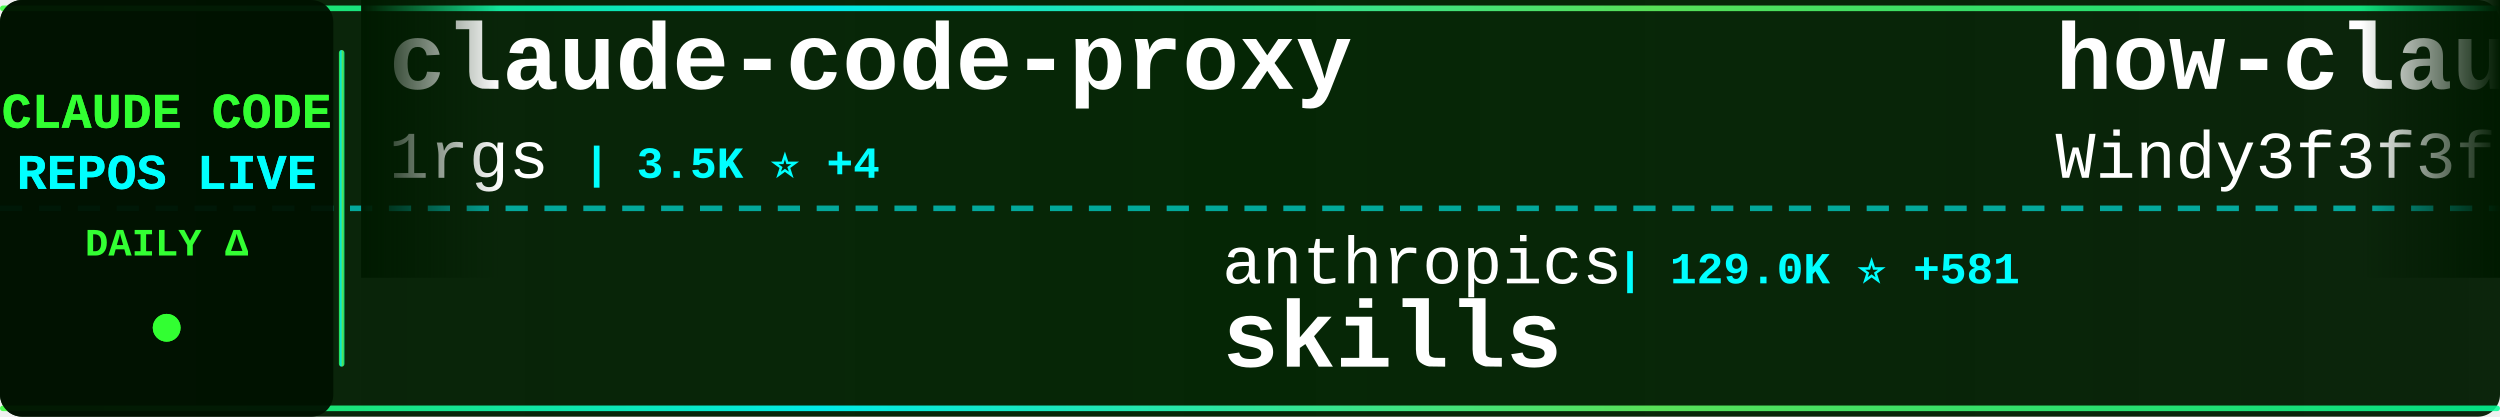
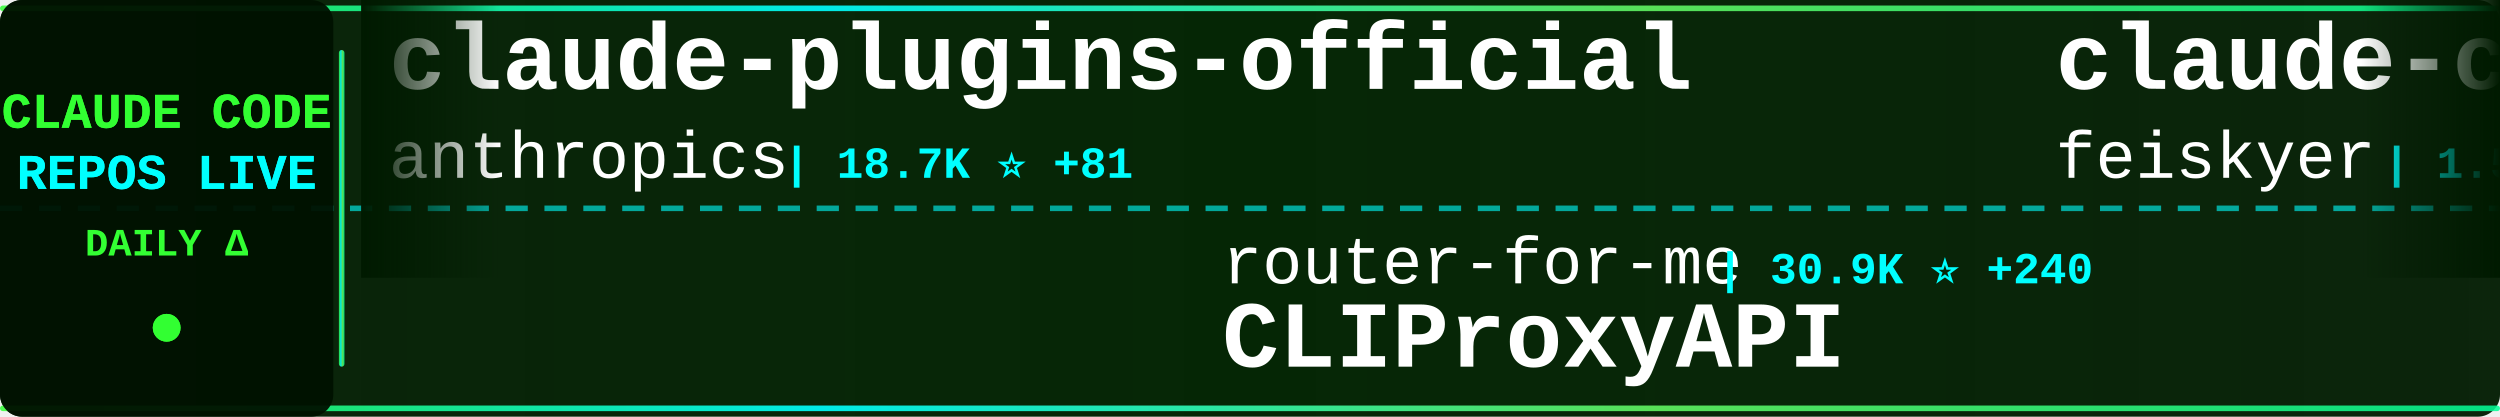
<svg xmlns="http://www.w3.org/2000/svg" width="900" height="150">
  <defs>
    <linearGradient id="tickerBg" x1="0%" y1="0%" x2="100%" y2="0%">
      <stop offset="0%" style="stop-color:#001a00;stop-opacity:0.95" />
      <stop offset="50%" style="stop-color:#002200;stop-opacity:0.98" />
      <stop offset="100%" style="stop-color:#001a00;stop-opacity:0.95" />
    </linearGradient>
    <linearGradient id="borderGrad" x1="0%" y1="0%" x2="100%" y2="0%">
      <stop offset="0%" style="stop-color:#33ff33;stop-opacity:0.85">
        <animate attributeName="stop-opacity" values="0.85;1;0.85" dur="2s" repeatCount="indefinite" />
      </stop>
      <stop offset="33%" style="stop-color:#00ffff;stop-opacity:0.9">
        <animate attributeName="stop-opacity" values="0.9;1;0.9" dur="2.2s" repeatCount="indefinite" />
      </stop>
      <stop offset="66%" style="stop-color:#66ff66;stop-opacity:0.85">
        <animate attributeName="stop-opacity" values="0.85;1;0.85" dur="1.8s" repeatCount="indefinite" />
      </stop>
      <stop offset="100%" style="stop-color:#00ff99;stop-opacity:0.85">
        <animate attributeName="stop-opacity" values="0.85;1;0.85" dur="2s" repeatCount="indefinite" />
      </stop>
    </linearGradient>
    <filter id="textGlow">
      <feGaussianBlur stdDeviation="0.1" result="coloredBlur" />
      <feMerge>
        <feMergeNode in="coloredBlur" />
        <feMergeNode in="SourceGraphic" />
      </feMerge>
    </filter>
    <filter id="metricGlow">
      <feGaussianBlur stdDeviation="0.2" result="coloredBlur" />
      <feMerge>
        <feMergeNode in="coloredBlur" />
        <feMergeNode in="SourceGraphic" />
      </feMerge>
    </filter>
    <linearGradient id="leftFade" x1="0%" y1="0%" x2="100%" y2="0%">
      <stop offset="0%" style="stop-color:#001a00;stop-opacity:1" />
      <stop offset="100%" style="stop-color:#001a00;stop-opacity:0" />
    </linearGradient>
    <linearGradient id="rightFade" x1="0%" y1="0%" x2="100%" y2="0%">
      <stop offset="0%" style="stop-color:#001a00;stop-opacity:0" />
      <stop offset="100%" style="stop-color:#001a00;stop-opacity:1" />
    </linearGradient>
  </defs>
  <rect width="900" height="150" fill="url(#tickerBg)" rx="8" />
  <rect x="0" y="2" width="900" height="2" fill="url(#borderGrad)" rx="1" />
  <rect x="0" y="146" width="900" height="2" fill="url(#borderGrad)" rx="1" />
  <line x1="0" y1="75" x2="900" y2="75" stroke="#00ffff" stroke-width="2" stroke-dasharray="8 6" opacity="0.6" />
  <rect x="0" y="0" width="120" height="150" fill="#001100" opacity="0.95" rx="8" />
  <text x="60" y="46" font-family="'Courier New', monospace" font-size="18" font-weight="bold" fill="#33ff33" text-anchor="middle" filter="url(#textGlow)">
    CLAUDE CODE
  </text>
  <text x="60" y="68" font-family="'Courier New', monospace" font-size="18" font-weight="bold" fill="#00ffff" text-anchor="middle" filter="url(#textGlow)">
    REPOS LIVE
  </text>
  <text x="60" y="92" font-family="'Courier New', monospace" font-size="14" font-weight="bold" fill="#33ff33" text-anchor="middle">
    DAILY Δ
  </text>
  <circle cx="60" cy="118" r="5" fill="#33ff33" filter="url(#metricGlow)">
    <animate attributeName="r" values="4;6;4" dur="1.5s" repeatCount="indefinite" />
    <animate attributeName="opacity" values="0.6;1;0.6" dur="1.5s" repeatCount="indefinite" />
  </circle>
  <rect x="122" y="18" width="2" height="114" fill="url(#borderGrad)" rx="1" />
  <clipPath id="tickerClip">
    <rect x="130" y="0" width="770" height="150" />
  </clipPath>
  <g clip-path="url(#tickerClip)">
    <g id="tickerItems">
      <animateTransform attributeName="transform" attributeType="XML" type="translate" from="0 0" to="-3000 0" dur="54s" repeatCount="indefinite" />
      <g transform="translate(0, 0)">
-         <text x="140" y="32" font-family="'Courier New', monospace" font-size="34" font-weight="bold" fill="#ffffff">claude-code-proxy</text>
-         <text x="140" y="64" font-family="'Courier New', monospace" font-size="24" font-weight="normal" fill="#ffffff" opacity="1.0">1rgs</text>
-         <text x="210" y="64" font-family="'Courier New', monospace" font-size="16" font-weight="bold" fill="#00ffff"> | 3.5K ⭐ +4</text>
+         <text x="140" y="32" font-family="'Courier New', monospace" font-size="34" font-weight="bold" fill="#ffffff">claude-plugins-official</text>
+         <text x="140" y="64" font-family="'Courier New', monospace" font-size="24" font-weight="normal" fill="#ffffff" opacity="1.0">anthropics</text>
+         <text x="282" y="64" font-family="'Courier New', monospace" font-size="16" font-weight="bold" fill="#00ffff"> | 18.7K ⭐ +81</text>
      </g>
      <g transform="translate(300, 0)">
-         <text x="140" y="102" font-family="'Courier New', monospace" font-size="24" font-weight="normal" fill="#ffffff" opacity="1.0">anthropics</text>
-         <text x="282" y="102" font-family="'Courier New', monospace" font-size="16" font-weight="bold" fill="#00ffff"> | 129.0K ⭐ +581</text>
-         <text x="140" y="132" font-family="'Courier New', monospace" font-size="34" font-weight="bold" fill="#ffffff">skills</text>
+         <text x="140" y="102" font-family="'Courier New', monospace" font-size="24" font-weight="normal" fill="#ffffff" opacity="1.0">router-for-me</text>
+         <text x="318" y="102" font-family="'Courier New', monospace" font-size="16" font-weight="bold" fill="#00ffff"> | 30.9K ⭐ +240</text>
+         <text x="140" y="132" font-family="'Courier New', monospace" font-size="34" font-weight="bold" fill="#ffffff">CLIProxyAPI</text>
      </g>
      <g transform="translate(600, 0)">
-         <text x="140" y="32" font-family="'Courier New', monospace" font-size="34" font-weight="bold" fill="#ffffff">how-claude-code-works</text>
-         <text x="140" y="64" font-family="'Courier New', monospace" font-size="24" font-weight="normal" fill="#ffffff" opacity="1.0">Windy3f3f3f3f</text>
-         <text x="318" y="64" font-family="'Courier New', monospace" font-size="16" font-weight="bold" fill="#00ffff"> | 2.1K ⭐ +16</text>
+         <text x="140" y="32" font-family="'Courier New', monospace" font-size="34" font-weight="bold" fill="#ffffff">claude-code-settings</text>
+         <text x="140" y="64" font-family="'Courier New', monospace" font-size="24" font-weight="normal" fill="#ffffff" opacity="1.0">feiskyer</text>
+         <text x="258" y="64" font-family="'Courier New', monospace" font-size="16" font-weight="bold" fill="#00ffff"> | 1.5K ⭐ +6</text>
      </g>
      <g transform="translate(900, 0)">
-         <text x="140" y="102" font-family="'Courier New', monospace" font-size="24" font-weight="normal" fill="#ffffff" opacity="1.0">Alishahryar1</text>
-         <text x="306" y="102" font-family="'Courier New', monospace" font-size="16" font-weight="bold" fill="#00ffff"> | 21.9K ⭐ +449</text>
-         <text x="140" y="132" font-family="'Courier New', monospace" font-size="34" font-weight="bold" fill="#ffffff">free-claude-code</text>
+         <text x="140" y="102" font-family="'Courier New', monospace" font-size="24" font-weight="normal" fill="#ffffff" opacity="1.0">sickn33</text>
+         <text x="246" y="102" font-family="'Courier New', monospace" font-size="16" font-weight="bold" fill="#00ffff"> | 36.6K ⭐ +153</text>
+         <text x="140" y="132" font-family="'Courier New', monospace" font-size="34" font-weight="bold" fill="#ffffff">antigravity-awesome-skil...</text>
      </g>
      <g transform="translate(1200, 0)">
-         <text x="140" y="32" font-family="'Courier New', monospace" font-size="34" font-weight="bold" fill="#ffffff">Claude-code</text>
-         <text x="140" y="64" font-family="'Courier New', monospace" font-size="24" font-weight="normal" fill="#ffffff" opacity="1.0">zstmfhy</text>
-         <text x="246" y="64" font-family="'Courier New', monospace" font-size="16" font-weight="bold" fill="#00ffff"> | 190 ⭐</text>
+         <text x="140" y="32" font-family="'Courier New', monospace" font-size="34" font-weight="bold" fill="#ffffff">claude-code-source</text>
+         <text x="140" y="64" font-family="'Courier New', monospace" font-size="24" font-weight="normal" fill="#ffffff" opacity="1.0">hangsman</text>
+         <text x="258" y="64" font-family="'Courier New', monospace" font-size="16" font-weight="bold" fill="#00ffff"> | 768 ⭐ +2</text>
      </g>
      <g transform="translate(1500, 0)">
-         <text x="140" y="102" font-family="'Courier New', monospace" font-size="24" font-weight="normal" fill="#ffffff" opacity="1.0">RichardAtCT</text>
-         <text x="294" y="102" font-family="'Courier New', monospace" font-size="16" font-weight="bold" fill="#00ffff"> | 2.5K ⭐ +7</text>
-         <text x="140" y="132" font-family="'Courier New', monospace" font-size="34" font-weight="bold" fill="#ffffff">claude-code-telegram</text>
+         <text x="140" y="102" font-family="'Courier New', monospace" font-size="24" font-weight="normal" fill="#ffffff" opacity="1.0">OneRedOak</text>
+         <text x="270" y="102" font-family="'Courier New', monospace" font-size="16" font-weight="bold" fill="#00ffff"> | 3.8K ⭐ +1</text>
+         <text x="140" y="132" font-family="'Courier New', monospace" font-size="34" font-weight="bold" fill="#ffffff">claude-code-workflows</text>
      </g>
      <g transform="translate(1800, 0)">
-         <text x="140" y="32" font-family="'Courier New', monospace" font-size="34" font-weight="bold" fill="#ffffff">claude-code-base-action</text>
-         <text x="140" y="64" font-family="'Courier New', monospace" font-size="24" font-weight="normal" fill="#ffffff" opacity="1.0">anthropics</text>
-         <text x="282" y="64" font-family="'Courier New', monospace" font-size="16" font-weight="bold" fill="#00ffff"> | 807 ⭐ +2</text>
+         <text x="140" y="32" font-family="'Courier New', monospace" font-size="34" font-weight="bold" fill="#ffffff">claude-code-rev</text>
+         <text x="140" y="64" font-family="'Courier New', monospace" font-size="24" font-weight="normal" fill="#ffffff" opacity="1.0">oboard</text>
+         <text x="234" y="64" font-family="'Courier New', monospace" font-size="16" font-weight="bold" fill="#00ffff"> | 3.1K ⭐ +3</text>
      </g>
      <g transform="translate(2100, 0)">
-         <text x="140" y="102" font-family="'Courier New', monospace" font-size="24" font-weight="normal" fill="#ffffff" opacity="1.0">Donchitos</text>
-         <text x="270" y="102" font-family="'Courier New', monospace" font-size="16" font-weight="bold" fill="#00ffff"> | 17.4K ⭐ +127</text>
-         <text x="140" y="132" font-family="'Courier New', monospace" font-size="34" font-weight="bold" fill="#ffffff">Claude-Code-Game-Studios</text>
+         <text x="140" y="102" font-family="'Courier New', monospace" font-size="24" font-weight="normal" fill="#ffffff" opacity="1.0">guanshan</text>
+         <text x="258" y="102" font-family="'Courier New', monospace" font-size="16" font-weight="bold" fill="#00ffff"> | 57 ⭐</text>
+         <text x="140" y="132" font-family="'Courier New', monospace" font-size="34" font-weight="bold" fill="#ffffff">ClaudeCode</text>
      </g>
      <g transform="translate(2400, 0)">
-         <text x="140" y="32" font-family="'Courier New', monospace" font-size="34" font-weight="bold" fill="#ffffff">claude-code-source</text>
-         <text x="140" y="64" font-family="'Courier New', monospace" font-size="24" font-weight="normal" fill="#ffffff" opacity="1.0">AprilNEA</text>
-         <text x="258" y="64" font-family="'Courier New', monospace" font-size="16" font-weight="bold" fill="#00ffff"> | 377 ⭐</text>
+         <text x="140" y="32" font-family="'Courier New', monospace" font-size="34" font-weight="bold" fill="#ffffff">happy</text>
+         <text x="140" y="64" font-family="'Courier New', monospace" font-size="24" font-weight="normal" fill="#ffffff" opacity="1.0">slopus</text>
+         <text x="234" y="64" font-family="'Courier New', monospace" font-size="16" font-weight="bold" fill="#00ffff"> | 20.2K ⭐ +119</text>
      </g>
      <g transform="translate(2700, 0)">
-         <text x="140" y="102" font-family="'Courier New', monospace" font-size="24" font-weight="normal" fill="#ffffff" opacity="1.0">farion1231</text>
-         <text x="282" y="102" font-family="'Courier New', monospace" font-size="16" font-weight="bold" fill="#00ffff"> | 60.9K ⭐ +1.3K</text>
-         <text x="140" y="132" font-family="'Courier New', monospace" font-size="34" font-weight="bold" fill="#ffffff">cc-switch</text>
+         <text x="140" y="102" font-family="'Courier New', monospace" font-size="24" font-weight="normal" fill="#ffffff" opacity="1.0">zstmfhy</text>
+         <text x="246" y="102" font-family="'Courier New', monospace" font-size="16" font-weight="bold" fill="#00ffff"> | 190 ⭐</text>
+         <text x="140" y="132" font-family="'Courier New', monospace" font-size="34" font-weight="bold" fill="#ffffff">Claude-code</text>
      </g>
      <g transform="translate(3000, 0)">
-         <text x="140" y="32" font-family="'Courier New', monospace" font-size="34" font-weight="bold" fill="#ffffff">claude-code-proxy</text>
-         <text x="140" y="64" font-family="'Courier New', monospace" font-size="24" font-weight="normal" fill="#ffffff" opacity="1.0">1rgs</text>
-         <text x="210" y="64" font-family="'Courier New', monospace" font-size="16" font-weight="bold" fill="#00ffff"> | 3.5K ⭐ +4</text>
+         <text x="140" y="32" font-family="'Courier New', monospace" font-size="34" font-weight="bold" fill="#ffffff">claude-plugins-official</text>
+         <text x="140" y="64" font-family="'Courier New', monospace" font-size="24" font-weight="normal" fill="#ffffff" opacity="1.0">anthropics</text>
+         <text x="282" y="64" font-family="'Courier New', monospace" font-size="16" font-weight="bold" fill="#00ffff"> | 18.7K ⭐ +81</text>
      </g>
      <g transform="translate(3300, 0)">
-         <text x="140" y="102" font-family="'Courier New', monospace" font-size="24" font-weight="normal" fill="#ffffff" opacity="1.0">anthropics</text>
-         <text x="282" y="102" font-family="'Courier New', monospace" font-size="16" font-weight="bold" fill="#00ffff"> | 129.0K ⭐ +581</text>
-         <text x="140" y="132" font-family="'Courier New', monospace" font-size="34" font-weight="bold" fill="#ffffff">skills</text>
+         <text x="140" y="102" font-family="'Courier New', monospace" font-size="24" font-weight="normal" fill="#ffffff" opacity="1.0">router-for-me</text>
+         <text x="318" y="102" font-family="'Courier New', monospace" font-size="16" font-weight="bold" fill="#00ffff"> | 30.9K ⭐ +240</text>
+         <text x="140" y="132" font-family="'Courier New', monospace" font-size="34" font-weight="bold" fill="#ffffff">CLIProxyAPI</text>
      </g>
      <g transform="translate(3600, 0)">
-         <text x="140" y="32" font-family="'Courier New', monospace" font-size="34" font-weight="bold" fill="#ffffff">how-claude-code-works</text>
-         <text x="140" y="64" font-family="'Courier New', monospace" font-size="24" font-weight="normal" fill="#ffffff" opacity="1.0">Windy3f3f3f3f</text>
-         <text x="318" y="64" font-family="'Courier New', monospace" font-size="16" font-weight="bold" fill="#00ffff"> | 2.1K ⭐ +16</text>
+         <text x="140" y="32" font-family="'Courier New', monospace" font-size="34" font-weight="bold" fill="#ffffff">claude-code-settings</text>
+         <text x="140" y="64" font-family="'Courier New', monospace" font-size="24" font-weight="normal" fill="#ffffff" opacity="1.0">feiskyer</text>
+         <text x="258" y="64" font-family="'Courier New', monospace" font-size="16" font-weight="bold" fill="#00ffff"> | 1.5K ⭐ +6</text>
      </g>
      <g transform="translate(3900, 0)">
-         <text x="140" y="102" font-family="'Courier New', monospace" font-size="24" font-weight="normal" fill="#ffffff" opacity="1.0">Alishahryar1</text>
-         <text x="306" y="102" font-family="'Courier New', monospace" font-size="16" font-weight="bold" fill="#00ffff"> | 21.9K ⭐ +449</text>
-         <text x="140" y="132" font-family="'Courier New', monospace" font-size="34" font-weight="bold" fill="#ffffff">free-claude-code</text>
+         <text x="140" y="102" font-family="'Courier New', monospace" font-size="24" font-weight="normal" fill="#ffffff" opacity="1.0">sickn33</text>
+         <text x="246" y="102" font-family="'Courier New', monospace" font-size="16" font-weight="bold" fill="#00ffff"> | 36.6K ⭐ +153</text>
+         <text x="140" y="132" font-family="'Courier New', monospace" font-size="34" font-weight="bold" fill="#ffffff">antigravity-awesome-skil...</text>
      </g>
    </g>
  </g>
  <rect x="130" y="0" width="50" height="100" fill="url(#leftFade)" />
  <rect x="850" y="0" width="50" height="100" fill="url(#rightFade)" />
</svg>
